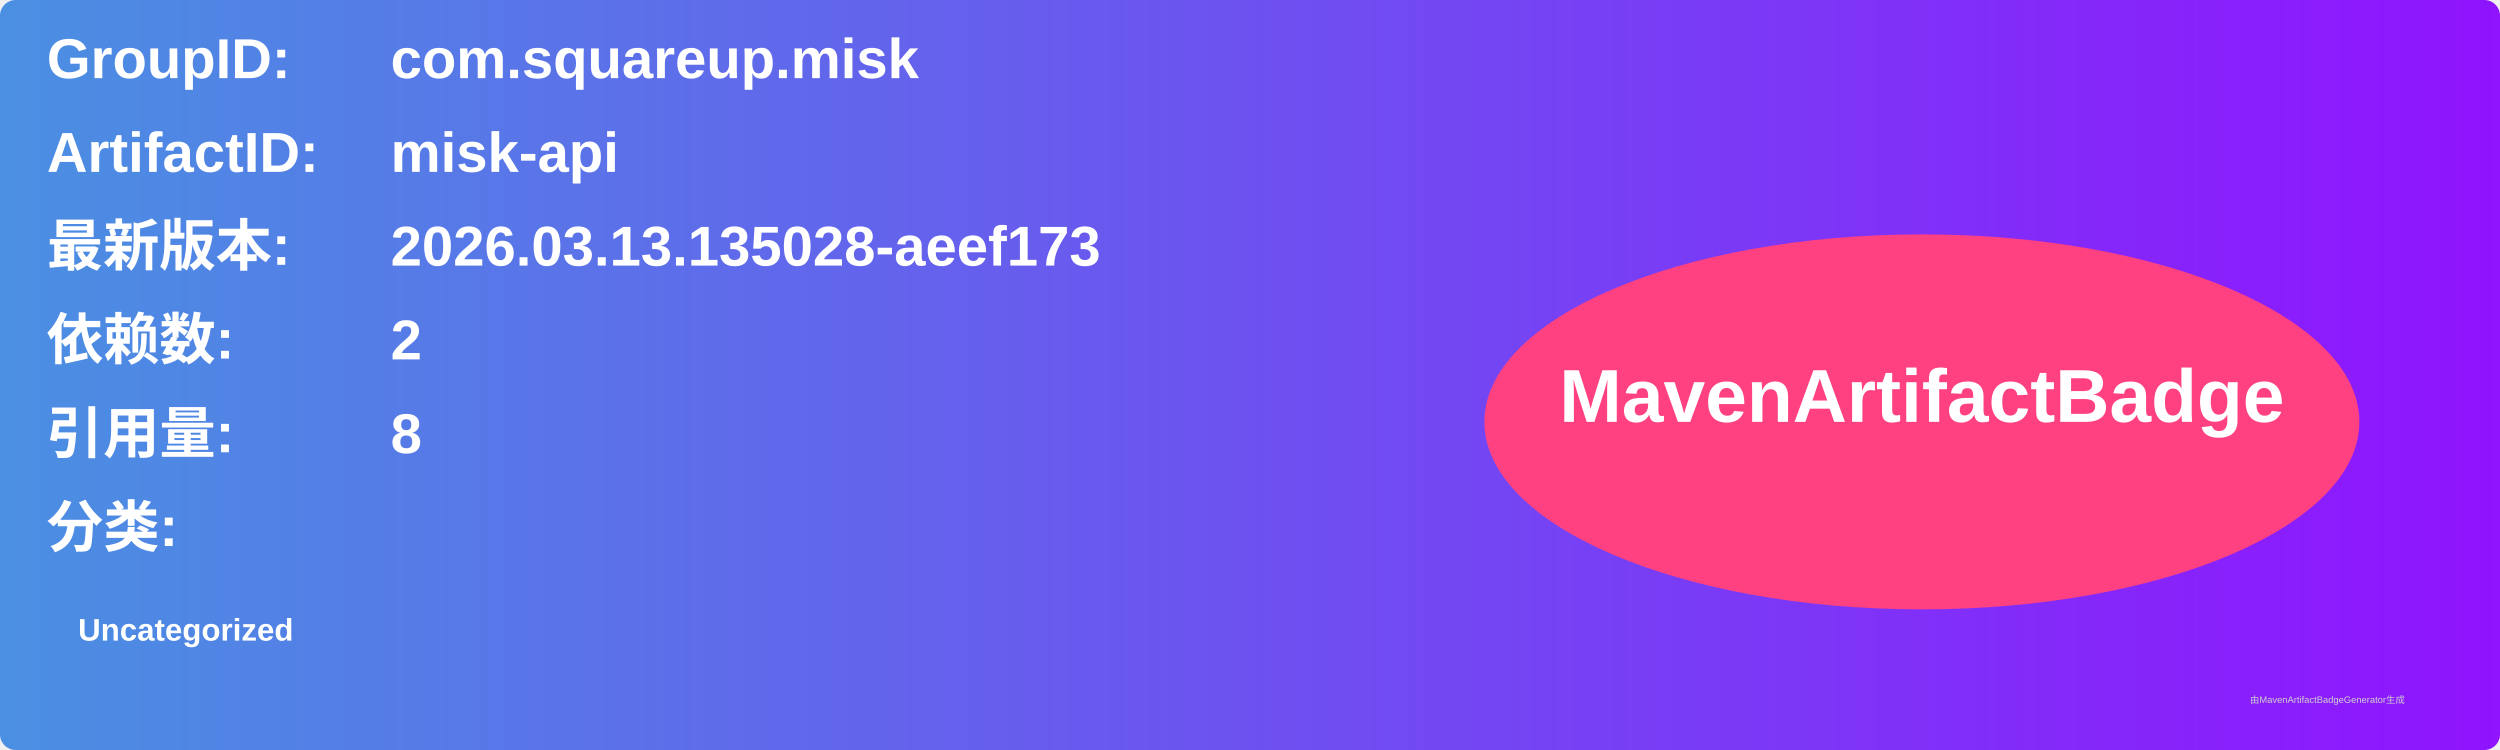
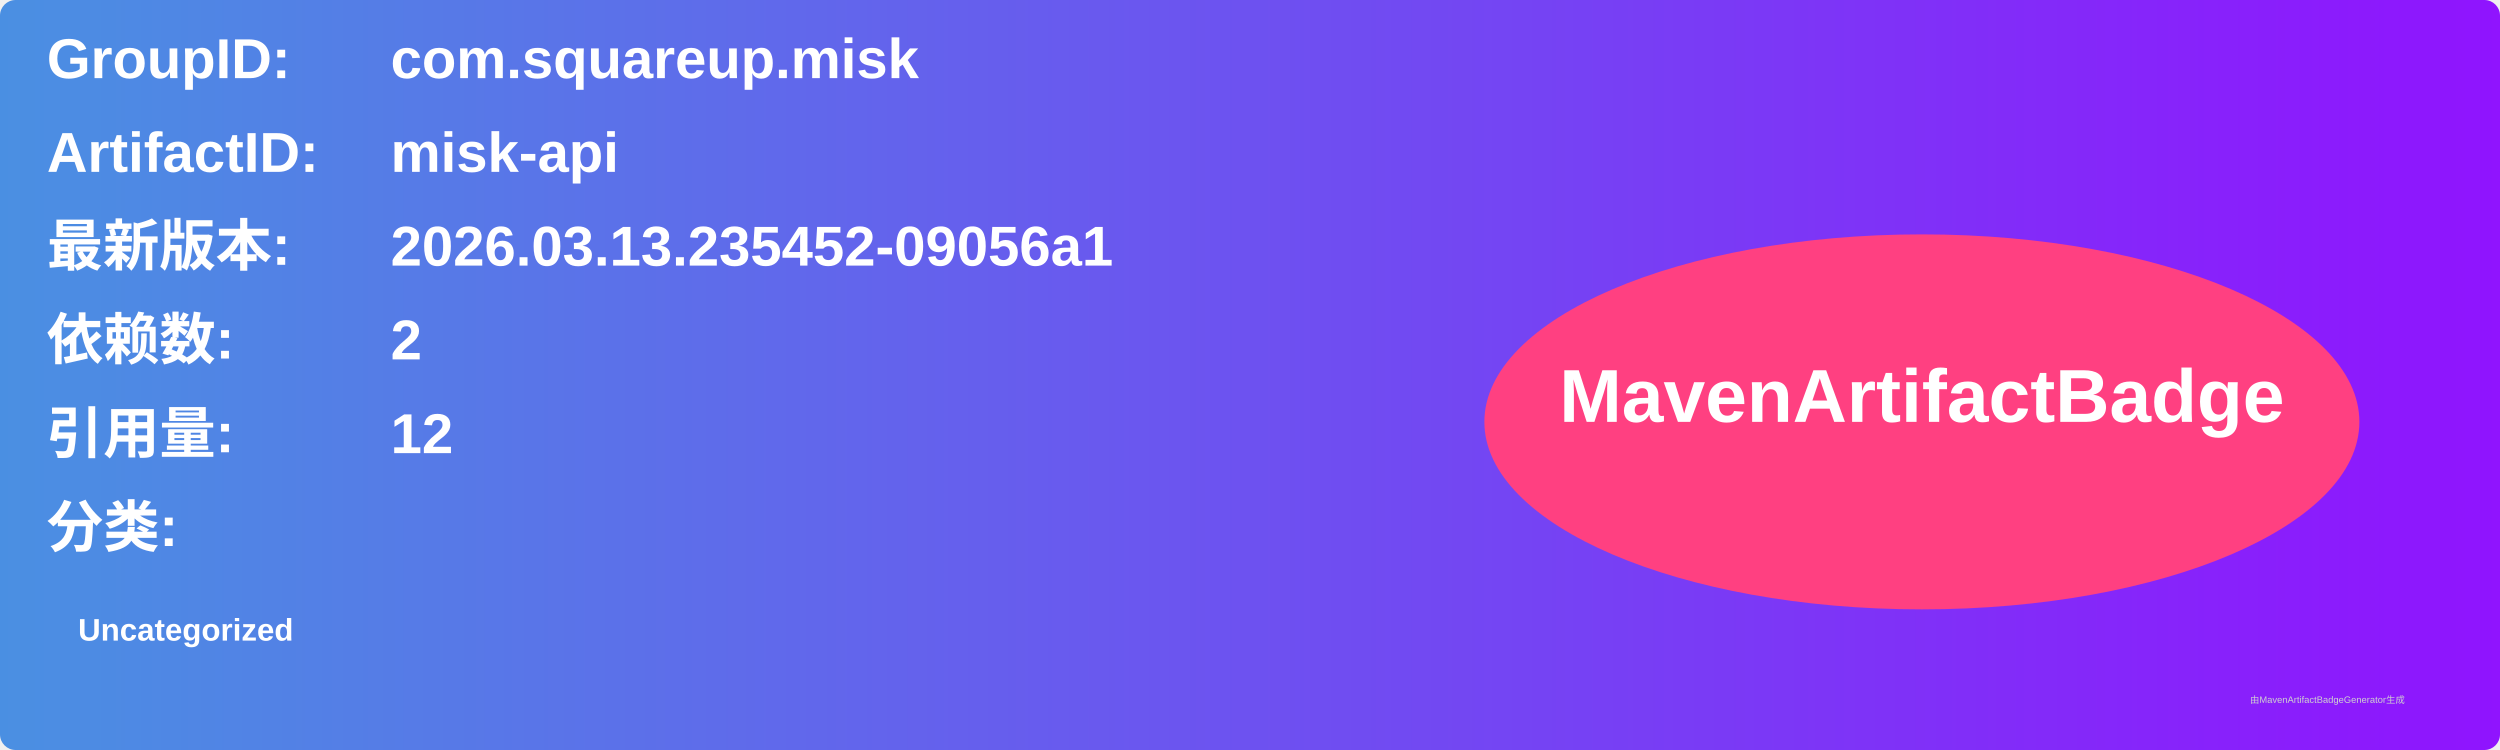
<svg xmlns="http://www.w3.org/2000/svg" width="800" height="240" viewBox="0 0 800 240">
  <linearGradient id="grad" x1="0%" y1="0%" x2="100%" y2="0%">
    <stop offset="0%" stop-color="#4a90e2" />
    <stop offset="100%" stop-color="#9013fe" />
  </linearGradient>
  <rect width="100%" height="100%" rx="5" ry="5" fill="url(#grad)" />
  <g transform="translate(15, 15)">
    <text x="0" y="10" font-family="Arial" font-size="18" fill="white" font-weight="bold" width="260">GroupID:</text>
    <text x="110" y="10" font-family="Arial" font-size="18" fill="white" font-weight="bold" width="460">com.squareup.misk</text>
    <text x="0" y="40" font-family="Arial" font-size="18" fill="white" font-weight="bold" width="260">ArtifactID:</text>
    <text x="110" y="40" font-family="Arial" font-size="18" fill="white" font-weight="bold" width="460">misk-api</text>
    <text x="0" y="70" font-family="Arial" font-size="18" fill="white" font-weight="bold">最新版本:</text>
    <text x="110" y="70" font-family="Arial" font-size="18" fill="white" font-weight="bold">
-       <tspan font-weight="bold">2026.03.13.135028-aeef173</tspan>
+       <tspan font-weight="bold">2026.03.13.235452-09056a1</tspan>
    </text>
    <text x="0" y="100" font-family="Arial" font-size="18" fill="white" font-weight="bold">依赖数: </text>
    <text x="110" y="100" font-family="Arial" font-size="18" fill="white">
      <tspan font-weight="bold">2</tspan>
    </text>
    <text x="0" y="130" font-family="Arial" font-size="18" fill="white" font-weight="bold">引用量: </text>
    <text x="110" y="130" font-family="Arial" font-size="18" fill="white">
-       <tspan font-weight="bold">8</tspan>
+       <tspan font-weight="bold">12</tspan>
    </text>
    <text x="0" y="160" font-family="Arial" font-size="18" fill="white" font-weight="bold">分类:</text>
    <text x="10" y="190" font-family="Arial" font-size="10" fill="white">
      <tspan font-weight="bold">Uncategorized</tspan>
    </text>
    <ellipse cx="600" cy="120" rx="140" ry="60" fill="#ff4081" />
    <text x="600" y="120" text-anchor="middle" font-family="Arial" font-size="24" fill="white" font-weight="bold">MavenArtifactBadge</text>
  </g>
  <text x="720" y="225" font-family="Arial" font-size="3" fill="#d0d0d0">由MavenArtifactBadgeGenerator生成</text>
</svg>
